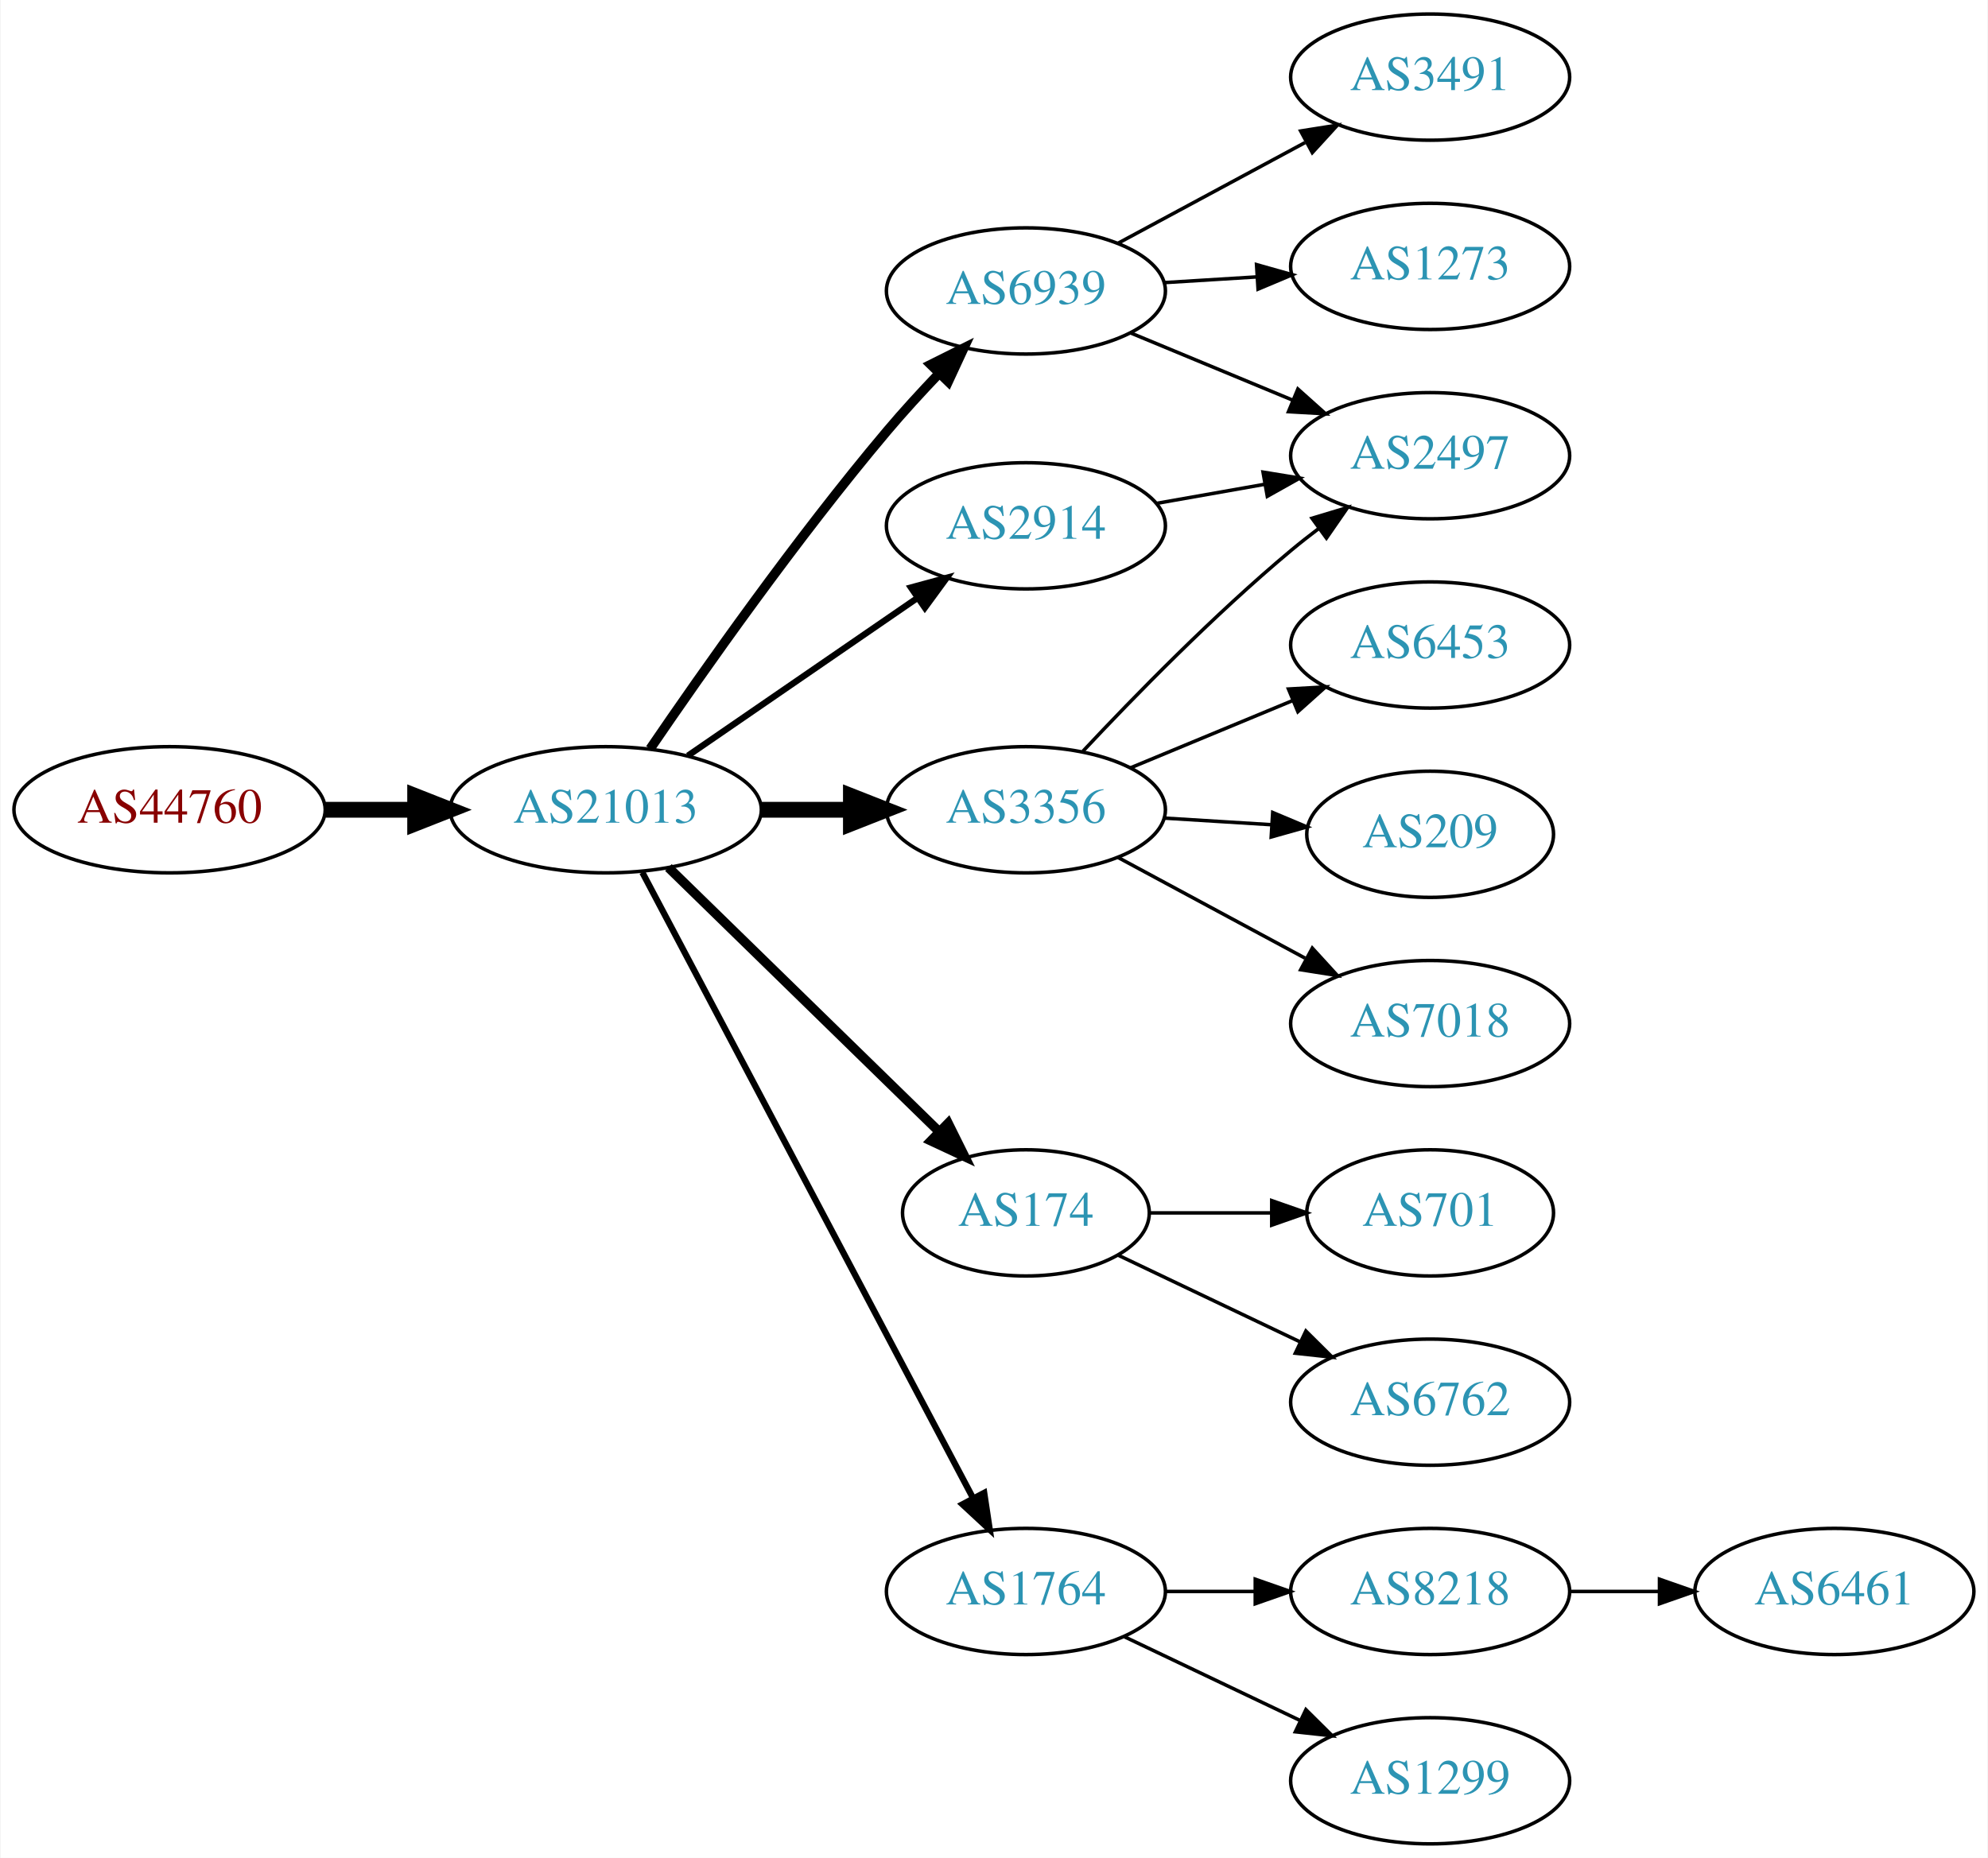
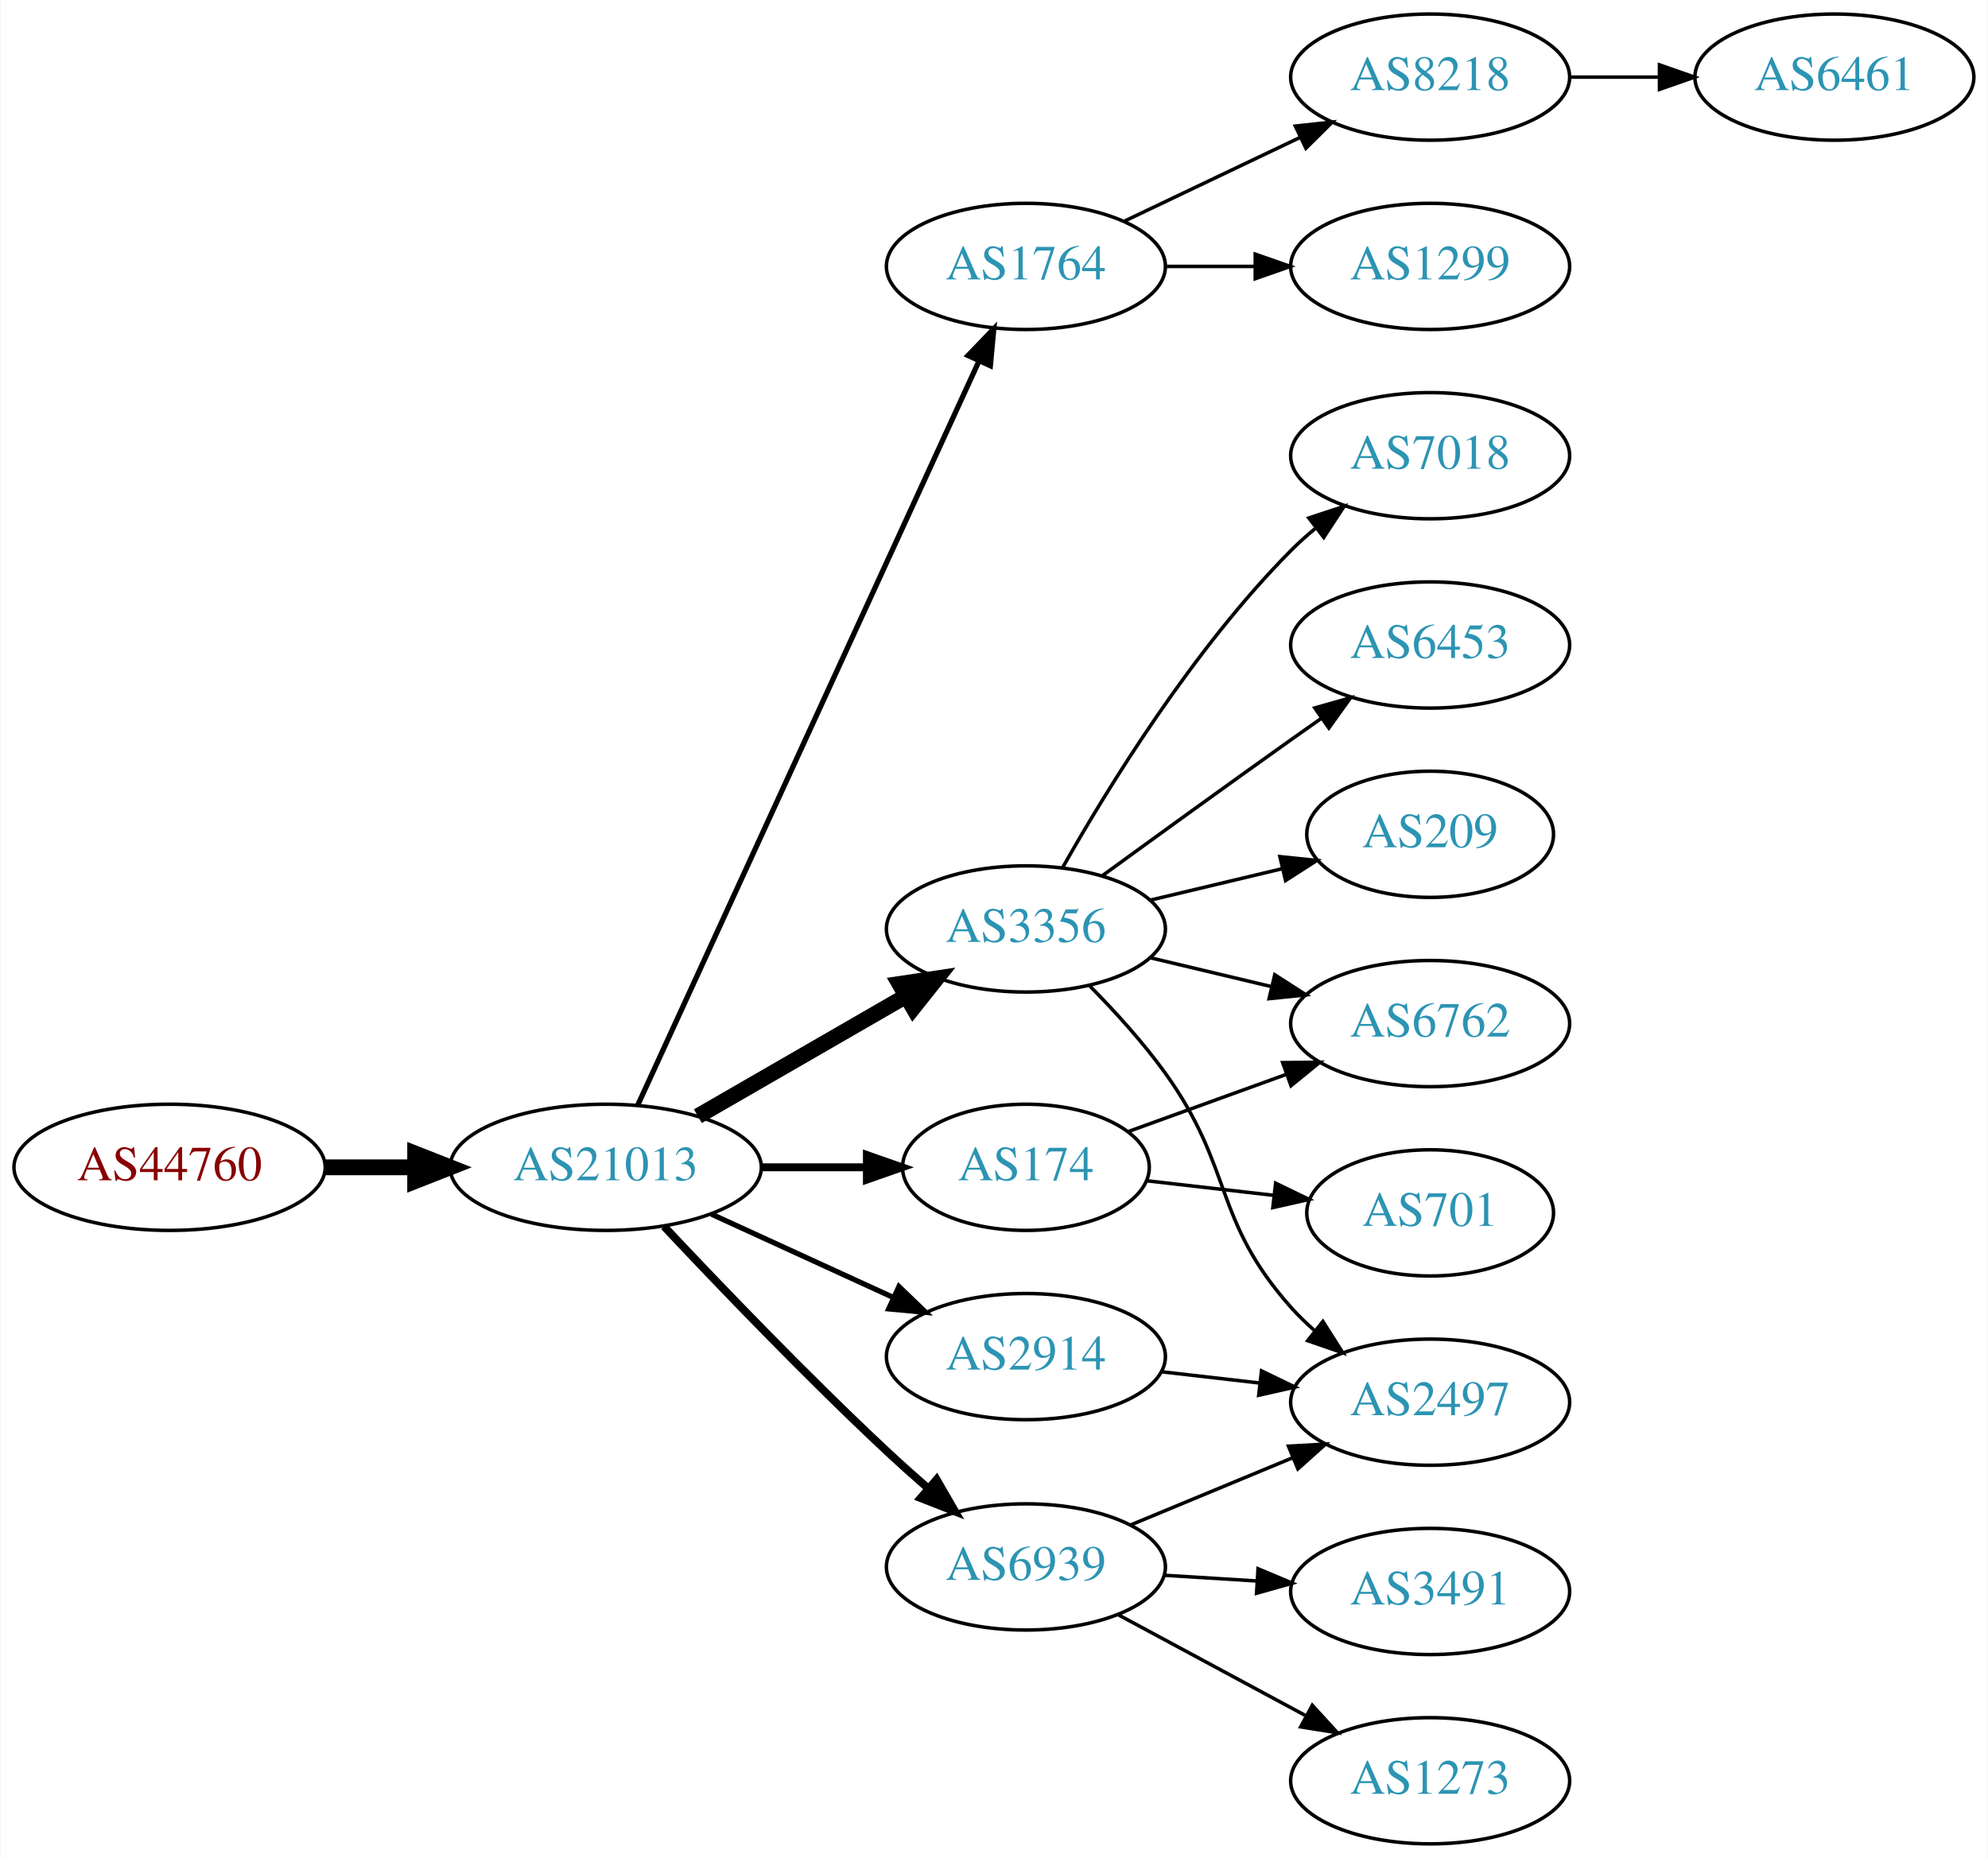
<svg xmlns="http://www.w3.org/2000/svg" xmlns:xlink="http://www.w3.org/1999/xlink" width="567pt" height="530pt" viewBox="0.00 0.00 566.66 530.00">
  <g id="graph0" class="graph" transform="scale(1 1) rotate(0) translate(4 526)">
    <polygon fill="white" stroke="none" points="-4,4 -4,-526 562.663,-526 562.663,4 -4,4" />
    <g id="node1" class="node">
      <g id="a_node1">
        <a xlink:href="/asn/44760" xlink:title="AS44760 ~ Skidata AG [AT]">
-           <ellipse fill="#ffffff" stroke="black" cx="44.196" cy="-295" rx="44.393" ry="18" />
-           <text text-anchor="middle" x="44.196" y="-291.3" font-family="Times,serif" font-size="14.00" fill="#880000">AS44760</text>
+           <ellipse fill="#ffffff" stroke="black" cx="44.196" cy="-193" rx="44.393" ry="18" />
+           <text text-anchor="middle" x="44.196" y="-189.3" font-family="Times,serif" font-size="14.00" fill="#880000">AS44760</text>
        </a>
      </g>
    </g>
    <g id="node2" class="node">
      <g id="a_node2">
        <a xlink:href="/asn/21013" xlink:title="AS21013 ~ Wels, AT [AT]">
-           <ellipse fill="#ffffff" stroke="black" cx="168.588" cy="-295" rx="44.393" ry="18" />
-           <text text-anchor="middle" x="168.588" y="-291.3" font-family="Times,serif" font-size="14.00" fill="#2c94b3">AS21013</text>
+           <ellipse fill="#ffffff" stroke="black" cx="168.588" cy="-193" rx="44.393" ry="18" />
+           <text text-anchor="middle" x="168.588" y="-189.3" font-family="Times,serif" font-size="14.00" fill="#2c94b3">AS21013</text>
        </a>
      </g>
    </g>
    <g id="edge1" class="edge">
-       <path fill="none" stroke="black" stroke-width="4.5" d="M88.692,-295C96.898,-295 105.569,-295 114.041,-295" />
-       <polygon fill="black" stroke="black" stroke-width="4.5" points="114.233,-298.938 124.233,-295 114.233,-291.063 114.233,-298.938" />
+       <path fill="none" stroke="black" stroke-width="4.5" d="M88.692,-193C96.898,-193 105.569,-193 114.041,-193" />
+       <polygon fill="black" stroke="black" stroke-width="4.5" points="114.233,-196.938 124.233,-193 114.233,-189.063 114.233,-196.938" />
    </g>
    <g id="node3" class="node">
      <g id="a_node3">
-         <a xlink:href="/asn/6939" xlink:title="AS6939 ~ Hurricane Electric LLC [US]">
-           <ellipse fill="#ffffff" stroke="black" cx="288.431" cy="-443" rx="39.794" ry="18" />
-           <text text-anchor="middle" x="288.431" y="-439.3" font-family="Times,serif" font-size="14.00" fill="#2c94b3">AS6939</text>
+         <a xlink:href="/asn/1764" xlink:title="AS1764 ~ NEXTLAYER-AS [AT]">
+           <ellipse fill="#ffffff" stroke="black" cx="288.431" cy="-450" rx="39.794" ry="18" />
+           <text text-anchor="middle" x="288.431" y="-446.3" font-family="Times,serif" font-size="14.00" fill="#2c94b3">AS1764</text>
        </a>
      </g>
    </g>
    <g id="edge2" class="edge">
-       <path fill="none" stroke="black" stroke-width="2.7" d="M181.247,-312.377C196.118,-334.182 223.007,-372.425 248.784,-403 253.384,-408.456 258.549,-414.096 263.57,-419.358" />
-       <polygon fill="black" stroke="black" stroke-width="2.7" points="261.259,-422.003 270.739,-426.733 266.278,-417.123 261.259,-422.003" />
+       <path fill="none" stroke="black" stroke-width="1.5" d="M177.688,-210.665C197.913,-254.772 250.737,-369.976 274.963,-422.809" />
+       <polygon fill="black" stroke="black" stroke-width="1.5" points="271.925,-424.581 279.274,-432.212 278.288,-421.663 271.925,-424.581" />
    </g>
    <g id="node4" class="node">
      <g id="a_node4">
        <a xlink:href="/asn/3356" xlink:title="AS3356 ~ Level 3 Parent, LLC [US]">
-           <ellipse fill="#ffffff" stroke="black" cx="288.431" cy="-295" rx="39.794" ry="18" />
-           <text text-anchor="middle" x="288.431" y="-291.3" font-family="Times,serif" font-size="14.00" fill="#2c94b3">AS3356</text>
+           <ellipse fill="#ffffff" stroke="black" cx="288.431" cy="-261" rx="39.794" ry="18" />
+           <text text-anchor="middle" x="288.431" y="-257.3" font-family="Times,serif" font-size="14.00" fill="#2c94b3">AS3356</text>
        </a>
      </g>
    </g>
    <g id="edge3" class="edge">
-       <path fill="none" stroke="black" stroke-width="4.5" d="M212.799,-295C221.112,-295 229.875,-295 238.357,-295" />
-       <polygon fill="black" stroke="black" stroke-width="4.5" points="238.516,-298.938 248.516,-295 238.516,-291.063 238.516,-298.938" />
+       <path fill="none" stroke="black" stroke-width="4.5" d="M194.868,-207.588C212.188,-217.582 235.339,-230.941 254.155,-241.799" />
+       <polygon fill="black" stroke="black" stroke-width="4.5" points="252.37,-245.314 262.999,-246.902 256.306,-238.493 252.37,-245.314" />
    </g>
    <g id="node5" class="node">
      <g id="a_node5">
-         <a xlink:href="/asn/174" xlink:title="AS174 ~ Cogent Communications [US]">
-           <ellipse fill="#ffffff" stroke="black" cx="288.431" cy="-180" rx="35.194" ry="18" />
-           <text text-anchor="middle" x="288.431" y="-176.3" font-family="Times,serif" font-size="14.00" fill="#2c94b3">AS174</text>
+         <a xlink:href="/asn/6939" xlink:title="AS6939 ~ Hurricane Electric LLC [US]">
+           <ellipse fill="#ffffff" stroke="black" cx="288.431" cy="-79" rx="39.794" ry="18" />
+           <text text-anchor="middle" x="288.431" y="-75.3" font-family="Times,serif" font-size="14.00" fill="#2c94b3">AS6939</text>
        </a>
      </g>
    </g>
    <g id="edge4" class="edge">
-       <path fill="none" stroke="black" stroke-width="2.7" d="M186.472,-278.523C206.713,-258.771 240.764,-225.541 263.658,-203.199" />
-       <polygon fill="black" stroke="black" stroke-width="2.7" points="266.246,-205.565 270.958,-196.075 261.357,-200.555 266.246,-205.565" />
+       <path fill="none" stroke="black" stroke-width="2.25" d="M185.243,-176.123C200.922,-159.429 225.94,-133.354 248.784,-112 252.555,-108.475 256.62,-104.838 260.649,-101.325" />
+       <polygon fill="black" stroke="black" stroke-width="2.25" points="262.96,-103.953 268.263,-94.781 258.398,-98.644 262.96,-103.953" />
    </g>
    <g id="node6" class="node">
      <g id="a_node6">
-         <a xlink:href="/asn/1764" xlink:title="AS1764 ~ NEXTLAYER-AS [AT]">
-           <ellipse fill="#ffffff" stroke="black" cx="288.431" cy="-72" rx="39.794" ry="18" />
-           <text text-anchor="middle" x="288.431" y="-68.3" font-family="Times,serif" font-size="14.00" fill="#2c94b3">AS1764</text>
+         <a xlink:href="/asn/2914" xlink:title="AS2914 ~ NTT America, Inc. [US]">
+           <ellipse fill="#ffffff" stroke="black" cx="288.431" cy="-139" rx="39.794" ry="18" />
+           <text text-anchor="middle" x="288.431" y="-135.3" font-family="Times,serif" font-size="14.00" fill="#2c94b3">AS2914</text>
        </a>
      </g>
    </g>
    <g id="edge5" class="edge">
-       <path fill="none" stroke="black" stroke-width="1.8" d="M179.033,-277.128C199.683,-238.049 248.95,-144.82 273.305,-98.731" />
-       <polygon fill="black" stroke="black" stroke-width="1.8" points="276.527,-100.124 278.105,-89.648 270.338,-96.854 276.527,-100.124" />
+       <path fill="none" stroke="black" stroke-width="1.5" d="M198.718,-179.652C214.329,-172.498 233.727,-163.609 250.399,-155.97" />
+       <polygon fill="black" stroke="black" stroke-width="1.5" points="252.218,-158.986 259.851,-151.638 249.302,-152.622 252.218,-158.986" />
    </g>
    <g id="node7" class="node">
      <g id="a_node7">
-         <a xlink:href="/asn/2914" xlink:title="AS2914 ~ NTT America, Inc. [US]">
-           <ellipse fill="#ffffff" stroke="black" cx="288.431" cy="-376" rx="39.794" ry="18" />
-           <text text-anchor="middle" x="288.431" y="-372.3" font-family="Times,serif" font-size="14.00" fill="#2c94b3">AS2914</text>
+         <a xlink:href="/asn/174" xlink:title="AS174 ~ Cogent Communications [US]">
+           <ellipse fill="#ffffff" stroke="black" cx="288.431" cy="-193" rx="35.194" ry="18" />
+           <text text-anchor="middle" x="288.431" y="-189.3" font-family="Times,serif" font-size="14.00" fill="#2c94b3">AS174</text>
        </a>
      </g>
    </g>
    <g id="edge6" class="edge">
-       <path fill="none" stroke="black" stroke-width="1.8" d="M192.031,-310.426C210.612,-323.198 237.173,-341.455 257.553,-355.463" />
-       <polygon fill="black" stroke="black" stroke-width="1.8" points="255.643,-358.398 265.867,-361.178 259.609,-352.629 255.643,-358.398" />
+       <path fill="none" stroke="black" stroke-width="2.25" d="M212.799,-193C222.647,-193 233.127,-193 243.024,-193" />
+       <polygon fill="black" stroke="black" stroke-width="2.25" points="243.076,-196.5 253.076,-193 243.076,-189.5 243.076,-196.5" />
    </g>
    <g id="node8" class="node">
      <g id="a_node8">
-         <a xlink:href="/asn/2497" xlink:title="AS2497 ~ Internet Initiative Japan Inc. [JP]">
-           <ellipse fill="#ffffff" stroke="black" cx="403.724" cy="-396" rx="39.794" ry="18" />
-           <text text-anchor="middle" x="403.724" y="-392.3" font-family="Times,serif" font-size="14.00" fill="#2c94b3">AS2497</text>
+         <a xlink:href="/asn/8218" xlink:title="AS8218 ~ legacy Neotelecoms [FR]">
+           <ellipse fill="#ffffff" stroke="black" cx="403.724" cy="-504" rx="39.794" ry="18" />
+           <text text-anchor="middle" x="403.724" y="-500.3" font-family="Times,serif" font-size="14.00" fill="#2c94b3">AS8218</text>
        </a>
      </g>
    </g>
    <g id="edge7" class="edge">
-       <path fill="none" stroke="black" d="M318.313,-431.018C332.295,-425.218 349.276,-418.173 364.331,-411.928" />
-       <polygon fill="black" stroke="black" points="365.999,-415.025 373.895,-407.96 363.317,-408.559 365.999,-415.025" />
+       <path fill="none" stroke="black" d="M316.567,-462.934C331.561,-470.081 350.382,-479.052 366.605,-486.785" />
+       <polygon fill="black" stroke="black" points="365.276,-490.028 375.809,-491.171 368.288,-483.709 365.276,-490.028" />
    </g>
    <g id="node9" class="node">
      <g id="a_node9">
-         <a xlink:href="/asn/1273" xlink:title="AS1273 ~ Vodafone Group PLC [EU]">
+         <a xlink:href="/asn/1299" xlink:title="AS1299 ~ Telia Carrier [EU]">
          <ellipse fill="#ffffff" stroke="black" cx="403.724" cy="-450" rx="39.794" ry="18" />
-           <text text-anchor="middle" x="403.724" y="-446.3" font-family="Times,serif" font-size="14.00" fill="#2c94b3">AS1273</text>
+           <text text-anchor="middle" x="403.724" y="-446.3" font-family="Times,serif" font-size="14.00" fill="#2c94b3">AS1299</text>
        </a>
      </g>
    </g>
    <g id="edge8" class="edge">
-       <path fill="none" stroke="black" d="M327.787,-445.37C336.276,-445.894 345.38,-446.457 354.214,-447.003" />
-       <polygon fill="black" stroke="black" points="354.211,-450.509 364.407,-447.633 354.642,-443.522 354.211,-450.509" />
-     </g>
-     <g id="node10" class="node">
-       <g id="a_node10">
-         <a xlink:href="/asn/3491" xlink:title="AS3491 ~ PCCW Global, Inc. [US]">
-           <ellipse fill="#ffffff" stroke="black" cx="403.724" cy="-504" rx="39.794" ry="18" />
-           <text text-anchor="middle" x="403.724" y="-500.3" font-family="Times,serif" font-size="14.00" fill="#2c94b3">AS3491</text>
-         </a>
-       </g>
-     </g>
-     <g id="edge9" class="edge">
-       <path fill="none" stroke="black" d="M314.574,-456.538C330.305,-465.008 350.789,-476.037 368.051,-485.331" />
-       <polygon fill="black" stroke="black" points="366.795,-488.63 377.259,-490.289 370.113,-482.467 366.795,-488.63" />
-     </g>
-     <g id="edge13" class="edge">
-       <path fill="none" stroke="black" d="M304.698,-311.704C319.283,-327.271 342.221,-350.761 364.077,-369 366.591,-371.098 369.263,-373.199 371.981,-375.252" />
-       <polygon fill="black" stroke="black" points="370.024,-378.156 380.169,-381.211 374.144,-372.496 370.024,-378.156" />
+       <path fill="none" stroke="black" d="M328.103,-450C336.306,-450 345.07,-450 353.602,-450" />
+       <polygon fill="black" stroke="black" points="353.841,-453.5 363.841,-450 353.841,-446.5 353.841,-453.5" />
    </g>
    <g id="node11" class="node">
      <g id="a_node11">
+         <a xlink:href="/asn/7018" xlink:title="AS7018 ~ AT&amp;T Services, Inc. [US]">
+           <ellipse fill="#ffffff" stroke="black" cx="403.724" cy="-396" rx="39.794" ry="18" />
+           <text text-anchor="middle" x="403.724" y="-392.3" font-family="Times,serif" font-size="14.00" fill="#2c94b3">AS7018</text>
+         </a>
+       </g>
+     </g>
+     <g id="edge10" class="edge">
+       <path fill="none" stroke="black" d="M298.891,-278.49C311.672,-301.096 336.105,-340.886 364.077,-369 366.188,-371.121 368.484,-373.188 370.87,-375.171" />
+       <polygon fill="black" stroke="black" points="369.122,-378.242 379.185,-381.556 373.385,-372.69 369.122,-378.242" />
+     </g>
+     <g id="node12" class="node">
+       <g id="a_node12">
+         <a xlink:href="/asn/6453" xlink:title="AS6453 ~ TATA COMMUNICATIONS (AMERICA) INC [US]">
+           <ellipse fill="#ffffff" stroke="black" cx="403.724" cy="-342" rx="39.794" ry="18" />
+           <text text-anchor="middle" x="403.724" y="-338.3" font-family="Times,serif" font-size="14.00" fill="#2c94b3">AS6453</text>
+         </a>
+       </g>
+     </g>
+     <g id="edge11" class="edge">
+       <path fill="none" stroke="black" d="M310.279,-276.222C325.213,-287.091 345.827,-302.025 364.077,-315 366.898,-317.005 369.841,-319.085 372.789,-321.159" />
+       <polygon fill="black" stroke="black" points="370.816,-324.05 381.013,-326.926 374.835,-318.319 370.816,-324.05" />
+     </g>
+     <g id="node13" class="node">
+       <g id="a_node13">
+         <a xlink:href="/asn/6762" xlink:title="AS6762 ~ TELECOM ITALIA SPARKLE S.p.A. [IT]">
+           <ellipse fill="#ffffff" stroke="black" cx="403.724" cy="-234" rx="39.794" ry="18" />
+           <text text-anchor="middle" x="403.724" y="-230.3" font-family="Times,serif" font-size="14.00" fill="#2c94b3">AS6762</text>
+         </a>
+       </g>
+     </g>
+     <g id="edge12" class="edge">
+       <path fill="none" stroke="black" d="M324.038,-252.752C334.909,-250.162 347.064,-247.265 358.506,-244.538" />
+       <polygon fill="black" stroke="black" points="359.412,-247.92 368.328,-242.197 357.789,-241.111 359.412,-247.92" />
+     </g>
+     <g id="node14" class="node">
+       <g id="a_node14">
+         <a xlink:href="/asn/2497" xlink:title="AS2497 ~ Internet Initiative Japan Inc. [JP]">
+           <ellipse fill="#ffffff" stroke="black" cx="403.724" cy="-126" rx="39.794" ry="18" />
+           <text text-anchor="middle" x="403.724" y="-122.3" font-family="Times,serif" font-size="14.00" fill="#2c94b3">AS2497</text>
+         </a>
+       </g>
+     </g>
+     <g id="edge13" class="edge">
+       <path fill="none" stroke="black" d="M306.665,-244.722C313.766,-237.527 321.786,-228.729 328.077,-220 347.841,-192.575 341.61,-178.257 364.077,-153 366.066,-150.764 368.275,-148.616 370.601,-146.577" />
+       <polygon fill="black" stroke="black" points="373.133,-149.036 378.808,-140.09 368.793,-143.545 373.133,-149.036" />
+     </g>
+     <g id="node15" class="node">
+       <g id="a_node15">
        <a xlink:href="/asn/209" xlink:title="AS209 ~ CenturyLink Communications, LLC [US]">
          <ellipse fill="#ffffff" stroke="black" cx="403.724" cy="-288" rx="35.194" ry="18" />
          <text text-anchor="middle" x="403.724" y="-284.3" font-family="Times,serif" font-size="14.00" fill="#2c94b3">AS209</text>
        </a>
      </g>
    </g>
-     <g id="edge10" class="edge">
-       <path fill="none" stroke="black" d="M327.787,-292.63C337.601,-292.024 348.236,-291.367 358.327,-290.743" />
-       <polygon fill="black" stroke="black" points="358.823,-294.219 368.588,-290.109 358.391,-287.233 358.823,-294.219" />
-     </g>
-     <g id="node12" class="node">
-       <g id="a_node12">
-         <a xlink:href="/asn/7018" xlink:title="AS7018 ~ ATT-INTERNET4 [US]">
-           <ellipse fill="#ffffff" stroke="black" cx="403.724" cy="-234" rx="39.794" ry="18" />
-           <text text-anchor="middle" x="403.724" y="-230.3" font-family="Times,serif" font-size="14.00" fill="#2c94b3">AS7018</text>
-         </a>
-       </g>
-     </g>
-     <g id="edge11" class="edge">
-       <path fill="none" stroke="black" d="M314.574,-281.462C330.305,-272.992 350.789,-261.963 368.051,-252.669" />
-       <polygon fill="black" stroke="black" points="370.113,-255.533 377.259,-247.711 366.795,-249.37 370.113,-255.533" />
-     </g>
-     <g id="node13" class="node">
-       <g id="a_node13">
-         <a xlink:href="/asn/6453" xlink:title="AS6453 ~ TATA COMMUNICATIONS (AMERICA) INC [US]">
-           <ellipse fill="#ffffff" stroke="black" cx="403.724" cy="-342" rx="39.794" ry="18" />
-           <text text-anchor="middle" x="403.724" y="-338.3" font-family="Times,serif" font-size="14.00" fill="#2c94b3">AS6453</text>
-         </a>
-       </g>
-     </g>
-     <g id="edge12" class="edge">
-       <path fill="none" stroke="black" d="M318.313,-306.982C332.295,-312.782 349.276,-319.827 364.331,-326.072" />
-       <polygon fill="black" stroke="black" points="363.317,-329.441 373.895,-330.04 365.999,-322.975 363.317,-329.441" />
+     <g id="edge14" class="edge">
+       <path fill="none" stroke="black" d="M324.038,-269.248C335.833,-272.058 349.137,-275.229 361.405,-278.153" />
+       <polygon fill="black" stroke="black" points="360.871,-281.624 371.41,-280.537 362.494,-274.814 360.871,-281.624" />
+     </g>
+     <g id="edge17" class="edge">
+       <path fill="none" stroke="black" d="M318.313,-90.982C332.295,-96.782 349.276,-103.827 364.331,-110.072" />
+       <polygon fill="black" stroke="black" points="363.317,-113.441 373.895,-114.04 365.999,-106.975 363.317,-113.441" />
+     </g>
+     <g id="node16" class="node">
+       <g id="a_node16">
+         <a xlink:href="/asn/3491" xlink:title="AS3491 ~ PCCW Global, Inc. [US]">
+           <ellipse fill="#ffffff" stroke="black" cx="403.724" cy="-72" rx="39.794" ry="18" />
+           <text text-anchor="middle" x="403.724" y="-68.3" font-family="Times,serif" font-size="14.00" fill="#2c94b3">AS3491</text>
+         </a>
+       </g>
+     </g>
+     <g id="edge15" class="edge">
+       <path fill="none" stroke="black" d="M327.787,-76.63C336.276,-76.106 345.38,-75.543 354.214,-74.997" />
+       <polygon fill="black" stroke="black" points="354.642,-78.478 364.407,-74.367 354.211,-71.491 354.642,-78.478" />
    </g>
    <g id="node17" class="node">
      <g id="a_node17">
+         <a xlink:href="/asn/1273" xlink:title="AS1273 ~ Vodafone Group PLC [EU]">
+           <ellipse fill="#ffffff" stroke="black" cx="403.724" cy="-18" rx="39.794" ry="18" />
+           <text text-anchor="middle" x="403.724" y="-14.3" font-family="Times,serif" font-size="14.00" fill="#2c94b3">AS1273</text>
+         </a>
+       </g>
+     </g>
+     <g id="edge16" class="edge">
+       <path fill="none" stroke="black" d="M314.574,-65.462C330.305,-56.992 350.789,-45.963 368.051,-36.669" />
+       <polygon fill="black" stroke="black" points="370.113,-39.533 377.259,-31.711 366.795,-33.37 370.113,-39.533" />
+     </g>
+     <g id="edge18" class="edge">
+       <path fill="none" stroke="black" d="M327.156,-134.671C336.137,-133.641 345.836,-132.528 355.193,-131.454" />
+       <polygon fill="black" stroke="black" points="355.628,-134.927 365.164,-130.31 354.83,-127.973 355.628,-134.927" />
+     </g>
+     <g id="edge20" class="edge">
+       <path fill="none" stroke="black" d="M317.436,-203.135C331.089,-208.076 347.754,-214.107 362.719,-219.522" />
+       <polygon fill="black" stroke="black" points="361.664,-222.863 372.259,-222.975 364.046,-216.281 361.664,-222.863" />
+     </g>
+     <g id="node18" class="node">
+       <g id="a_node18">
        <a xlink:href="/asn/701" xlink:title="AS701 ~ UUNET [US]">
          <ellipse fill="#ffffff" stroke="black" cx="403.724" cy="-180" rx="35.194" ry="18" />
          <text text-anchor="middle" x="403.724" y="-176.3" font-family="Times,serif" font-size="14.00" fill="#2c94b3">AS701</text>
        </a>
      </g>
    </g>
-     <g id="edge18" class="edge">
-       <path fill="none" stroke="black" d="M323.73,-180C334.6,-180 346.778,-180 358.255,-180" />
-       <polygon fill="black" stroke="black" points="358.541,-183.5 368.541,-180 358.541,-176.5 358.541,-183.5" />
-     </g>
-     <g id="node18" class="node">
-       <g id="a_node18">
-         <a xlink:href="/asn/6762" xlink:title="AS6762 ~ TELECOM ITALIA SPARKLE S.p.A. [IT]">
-           <ellipse fill="#ffffff" stroke="black" cx="403.724" cy="-126" rx="39.794" ry="18" />
-           <text text-anchor="middle" x="403.724" y="-122.3" font-family="Times,serif" font-size="14.00" fill="#2c94b3">AS6762</text>
-         </a>
-       </g>
-     </g>
    <g id="edge19" class="edge">
-       <path fill="none" stroke="black" d="M314.856,-167.881C330.159,-160.587 349.882,-151.186 366.764,-143.14" />
-       <polygon fill="black" stroke="black" points="368.283,-146.293 375.804,-138.831 365.271,-139.974 368.283,-146.293" />
-     </g>
-     <g id="node14" class="node">
-       <g id="a_node14">
-         <a xlink:href="/asn/8218" xlink:title="AS8218 ~ legacy Neotelecoms [FR]">
-           <ellipse fill="#ffffff" stroke="black" cx="403.724" cy="-72" rx="39.794" ry="18" />
-           <text text-anchor="middle" x="403.724" y="-68.3" font-family="Times,serif" font-size="14.00" fill="#2c94b3">AS8218</text>
-         </a>
-       </g>
-     </g>
-     <g id="edge14" class="edge">
-       <path fill="none" stroke="black" d="M328.103,-72C336.306,-72 345.07,-72 353.602,-72" />
-       <polygon fill="black" stroke="black" points="353.841,-75.5 363.841,-72 353.841,-68.5 353.841,-75.5" />
-     </g>
-     <g id="node15" class="node">
-       <g id="a_node15">
-         <a xlink:href="/asn/1299" xlink:title="AS1299 ~ Telia Carrier [EU]">
-           <ellipse fill="#ffffff" stroke="black" cx="403.724" cy="-18" rx="39.794" ry="18" />
-           <text text-anchor="middle" x="403.724" y="-14.3" font-family="Times,serif" font-size="14.00" fill="#2c94b3">AS1299</text>
-         </a>
-       </g>
-     </g>
-     <g id="edge15" class="edge">
-       <path fill="none" stroke="black" d="M316.567,-59.066C331.561,-51.919 350.382,-42.948 366.605,-35.215" />
-       <polygon fill="black" stroke="black" points="368.288,-38.291 375.809,-30.829 365.276,-31.972 368.288,-38.291" />
-     </g>
-     <g id="edge17" class="edge">
-       <path fill="none" stroke="black" d="M325.589,-382.383C335.4,-384.115 346.158,-386.014 356.444,-387.83" />
-       <polygon fill="black" stroke="black" points="356.064,-391.317 366.521,-389.609 357.281,-384.424 356.064,-391.317" />
-     </g>
-     <g id="node16" class="node">
-       <g id="a_node16">
+       <path fill="none" stroke="black" d="M322.81,-189.17C334.118,-187.872 346.923,-186.403 358.918,-185.027" />
+       <polygon fill="black" stroke="black" points="359.656,-188.465 369.192,-183.848 358.858,-181.511 359.656,-188.465" />
+     </g>
+     <g id="node10" class="node">
+       <g id="a_node10">
        <a xlink:href="/asn/6461" xlink:title="AS6461 ~ Zayo Bandwidth [US]">
-           <ellipse fill="#ffffff" stroke="black" cx="519.017" cy="-72" rx="39.794" ry="18" />
-           <text text-anchor="middle" x="519.017" y="-68.3" font-family="Times,serif" font-size="14.00" fill="#2c94b3">AS6461</text>
-         </a>
-       </g>
-     </g>
-     <g id="edge16" class="edge">
-       <path fill="none" stroke="black" d="M443.396,-72C451.599,-72 460.363,-72 468.895,-72" />
-       <polygon fill="black" stroke="black" points="469.134,-75.5 479.134,-72 469.134,-68.5 469.134,-75.5" />
+           <ellipse fill="#ffffff" stroke="black" cx="519.017" cy="-504" rx="39.794" ry="18" />
+           <text text-anchor="middle" x="519.017" y="-500.3" font-family="Times,serif" font-size="14.00" fill="#2c94b3">AS6461</text>
+         </a>
+       </g>
+     </g>
+     <g id="edge9" class="edge">
+       <path fill="none" stroke="black" d="M443.396,-504C451.599,-504 460.363,-504 468.895,-504" />
+       <polygon fill="black" stroke="black" points="469.134,-507.5 479.134,-504 469.134,-500.5 469.134,-507.5" />
    </g>
  </g>
</svg>
